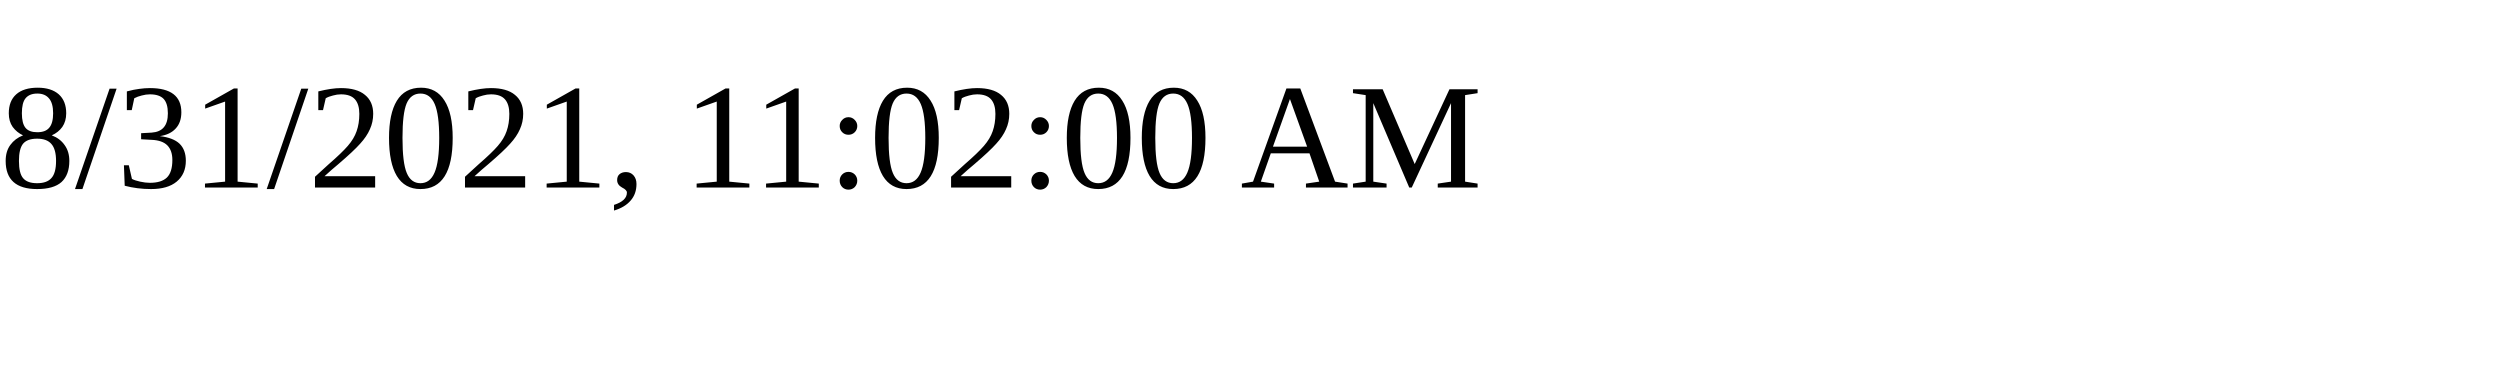
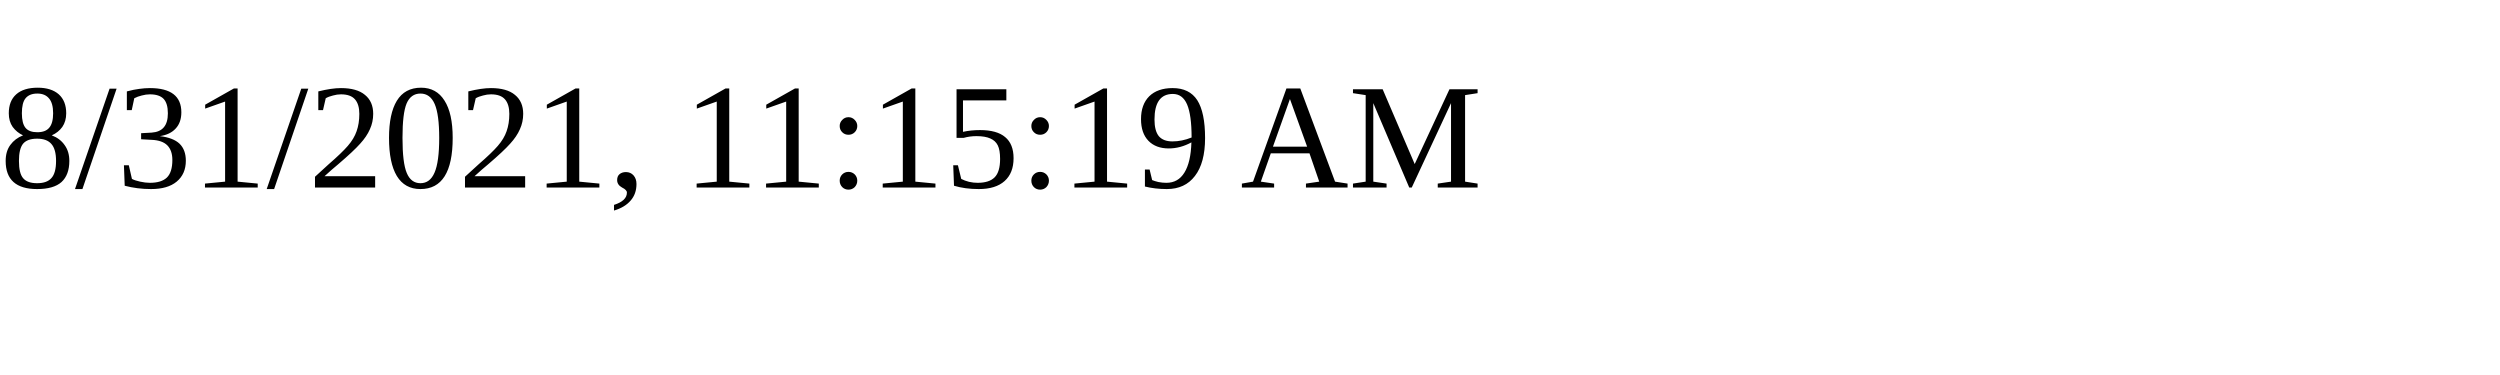
<svg xmlns="http://www.w3.org/2000/svg" height="30" width="200">
-   <text x="0" y="15">8/31/2021, 11:02:00 AM</text>
+   <text x="0" y="15">8/31/2021, 11:15:19 AM</text>
</svg>
